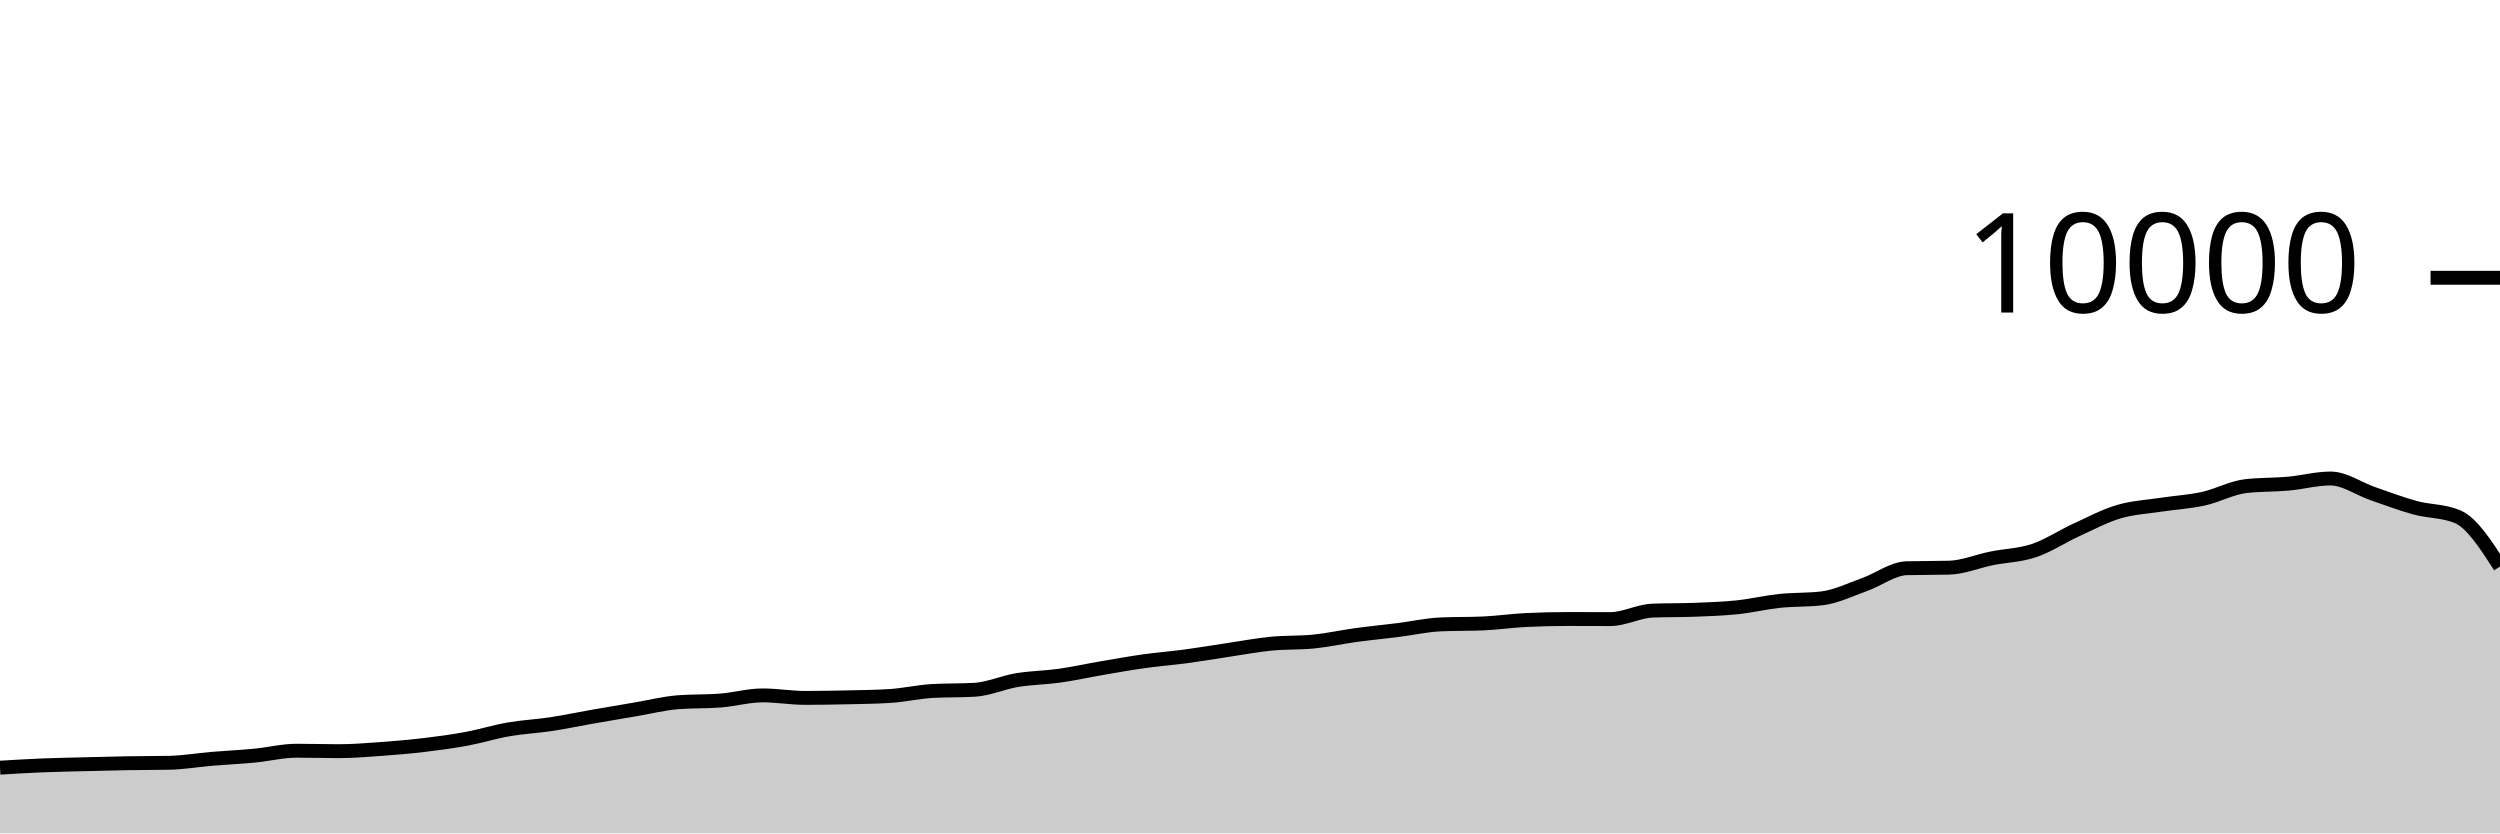
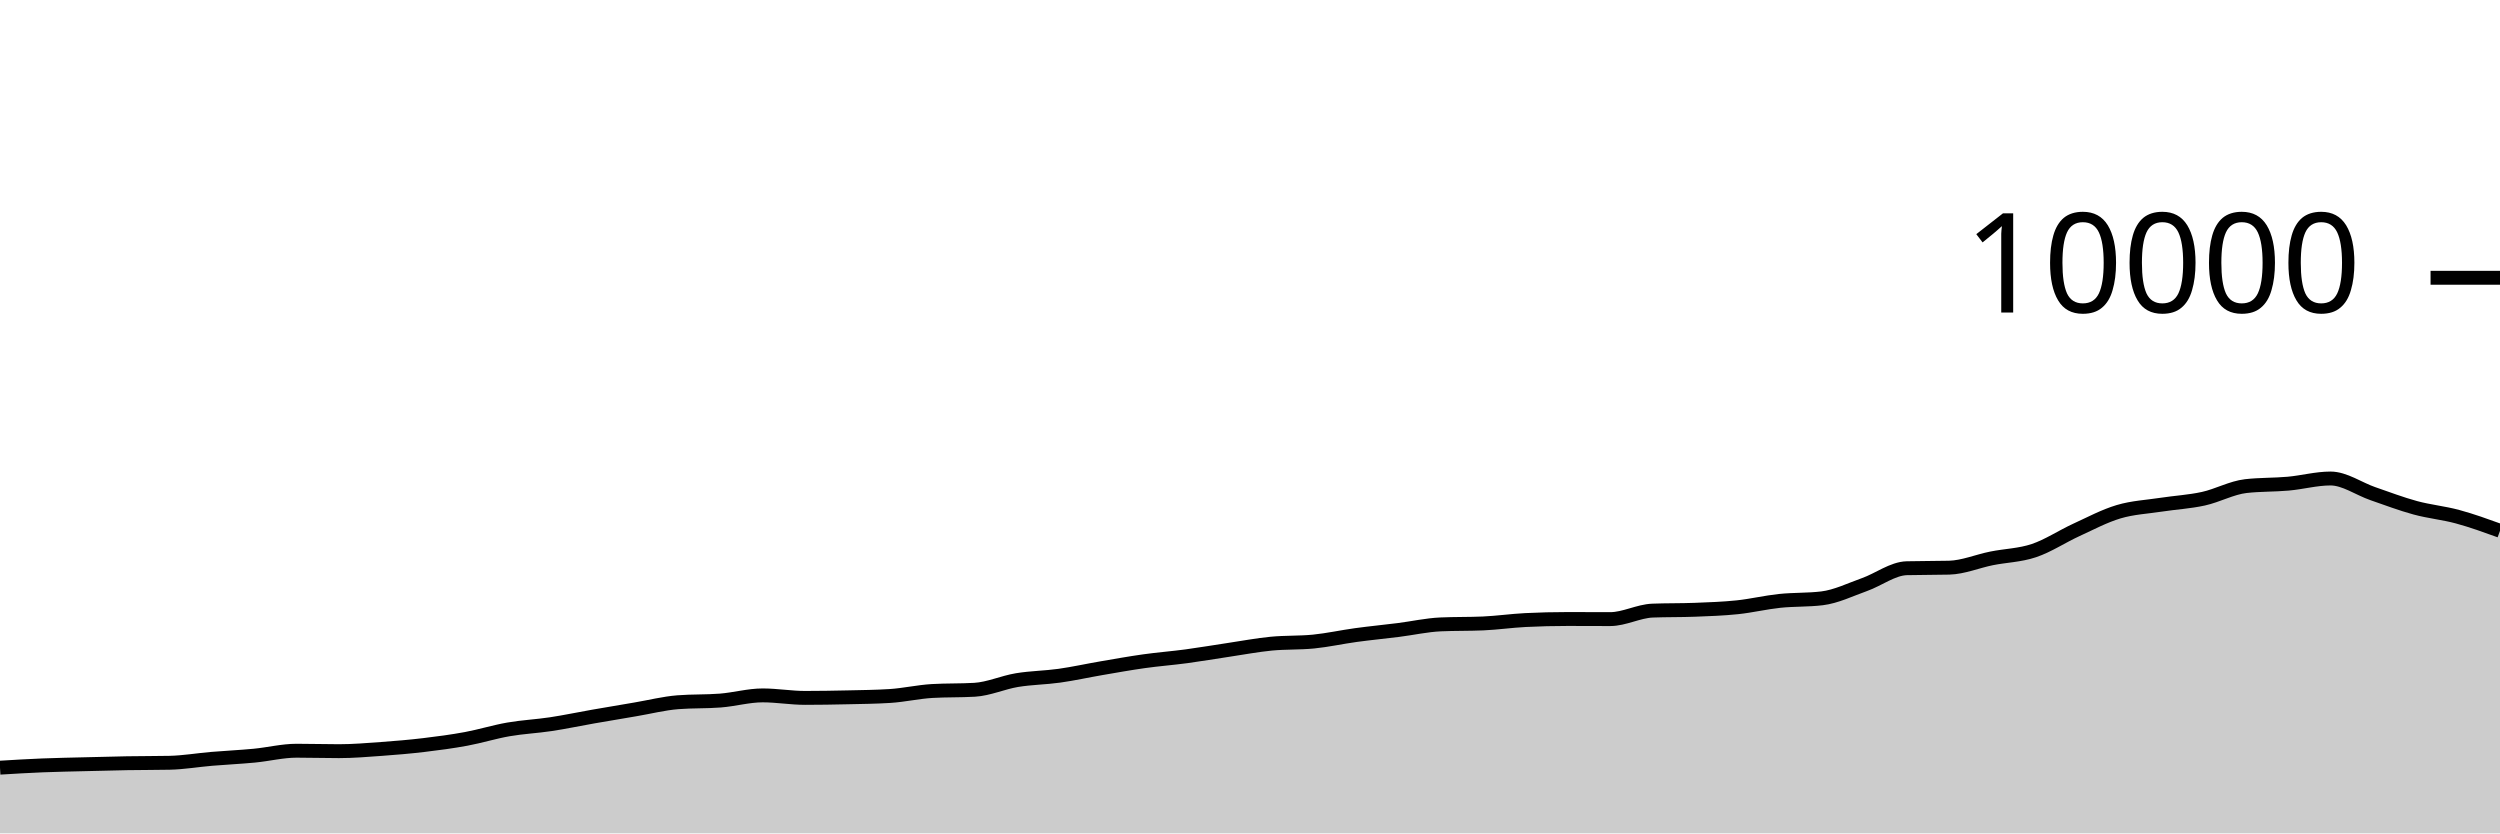
<svg xmlns="http://www.w3.org/2000/svg" viewBox="0 0 180 60">
  <g transform="translate(0,20)">
-     <path class="area" fill="rgba(0, 0, 0, 0.2)" d="M0,35.272C1.017,35.211,2.034,35.149,3.051,35.108C4.068,35.067,5.085,35.05,6.102,35.024C7.119,34.998,8.136,34.969,9.153,34.952C10.169,34.935,11.186,34.941,12.203,34.92C13.22,34.899,14.237,34.721,15.254,34.636C16.271,34.551,17.288,34.505,18.305,34.408C19.322,34.311,20.339,34.052,21.356,34.052C22.373,34.052,23.39,34.084,24.407,34.084C25.424,34.084,26.441,33.997,27.458,33.924C28.475,33.851,29.492,33.765,30.508,33.644C31.525,33.523,32.542,33.388,33.559,33.2C34.576,33.012,35.593,32.693,36.61,32.516C37.627,32.339,38.644,32.294,39.661,32.14C40.678,31.986,41.695,31.77,42.712,31.592C43.729,31.414,44.746,31.244,45.763,31.072C46.78,30.9,47.797,30.64,48.814,30.56C49.831,30.48,50.847,30.52,51.864,30.44C52.881,30.36,53.898,30.068,54.915,30.068C55.932,30.068,56.949,30.248,57.966,30.248C58.983,30.248,60,30.231,61.017,30.208C62.034,30.185,63.051,30.176,64.068,30.112C65.085,30.048,66.102,29.811,67.119,29.752C68.136,29.693,69.153,29.723,70.169,29.664C71.186,29.605,72.203,29.137,73.22,28.968C74.237,28.799,75.254,28.795,76.271,28.652C77.288,28.509,78.305,28.282,79.322,28.108C80.339,27.934,81.356,27.751,82.373,27.608C83.39,27.465,84.407,27.389,85.424,27.252C86.441,27.115,87.458,26.939,88.475,26.788C89.492,26.637,90.508,26.443,91.525,26.344C92.542,26.245,93.559,26.293,94.576,26.192C95.593,26.091,96.61,25.863,97.627,25.724C98.644,25.585,99.661,25.488,100.678,25.36C101.695,25.232,102.712,25.001,103.729,24.956C104.746,24.911,105.763,24.933,106.78,24.888C107.797,24.843,108.814,24.695,109.831,24.644C110.847,24.593,111.864,24.568,112.881,24.568C113.898,24.568,114.915,24.576,115.932,24.576C116.949,24.576,117.966,24.004,118.983,23.964C120,23.924,121.017,23.944,122.034,23.904C123.051,23.864,124.068,23.831,125.085,23.724C126.102,23.617,127.119,23.371,128.136,23.264C129.153,23.157,130.169,23.203,131.186,23.08C132.203,22.957,133.22,22.453,134.237,22.092C135.254,21.731,136.271,20.939,137.288,20.912C138.305,20.885,139.322,20.899,140.339,20.872C141.356,20.845,142.373,20.409,143.39,20.204C144.407,19.999,145.424,19.985,146.441,19.644C147.458,19.303,148.475,18.623,149.492,18.156C150.508,17.689,151.525,17.147,152.542,16.844C153.559,16.541,154.576,16.496,155.593,16.34C156.61,16.184,157.627,16.131,158.644,15.908C159.661,15.685,160.678,15.117,161.695,15C162.712,14.883,163.729,14.915,164.746,14.824C165.763,14.733,166.78,14.452,167.797,14.452C168.814,14.452,169.831,15.193,170.847,15.544C171.864,15.895,172.881,16.283,173.898,16.56C174.915,16.837,175.932,16.775,176.949,17.204C177.966,17.633,178.983,19.213,180,20.792L180,40C178.983,40,177.966,40,176.949,40C175.932,40,174.915,40,173.898,40C172.881,40,171.864,40,170.847,40C169.831,40,168.814,40,167.797,40C166.78,40,165.763,40,164.746,40C163.729,40,162.712,40,161.695,40C160.678,40,159.661,40,158.644,40C157.627,40,156.61,40,155.593,40C154.576,40,153.559,40,152.542,40C151.525,40,150.508,40,149.492,40C148.475,40,147.458,40,146.441,40C145.424,40,144.407,40,143.39,40C142.373,40,141.356,40,140.339,40C139.322,40,138.305,40,137.288,40C136.271,40,135.254,40,134.237,40C133.22,40,132.203,40,131.186,40C130.169,40,129.153,40,128.136,40C127.119,40,126.102,40,125.085,40C124.068,40,123.051,40,122.034,40C121.017,40,120,40,118.983,40C117.966,40,116.949,40,115.932,40C114.915,40,113.898,40,112.881,40C111.864,40,110.847,40,109.831,40C108.814,40,107.797,40,106.78,40C105.763,40,104.746,40,103.729,40C102.712,40,101.695,40,100.678,40C99.661,40,98.644,40,97.627,40C96.61,40,95.593,40,94.576,40C93.559,40,92.542,40,91.525,40C90.508,40,89.492,40,88.475,40C87.458,40,86.441,40,85.424,40C84.407,40,83.39,40,82.373,40C81.356,40,80.339,40,79.322,40C78.305,40,77.288,40,76.271,40C75.254,40,74.237,40,73.22,40C72.203,40,71.186,40,70.169,40C69.153,40,68.136,40,67.119,40C66.102,40,65.085,40,64.068,40C63.051,40,62.034,40,61.017,40C60,40,58.983,40,57.966,40C56.949,40,55.932,40,54.915,40C53.898,40,52.881,40,51.864,40C50.847,40,49.831,40,48.814,40C47.797,40,46.78,40,45.763,40C44.746,40,43.729,40,42.712,40C41.695,40,40.678,40,39.661,40C38.644,40,37.627,40,36.61,40C35.593,40,34.576,40,33.559,40C32.542,40,31.525,40,30.508,40C29.492,40,28.475,40,27.458,40C26.441,40,25.424,40,24.407,40C23.39,40,22.373,40,21.356,40C20.339,40,19.322,40,18.305,40C17.288,40,16.271,40,15.254,40C14.237,40,13.22,40,12.203,40C11.186,40,10.169,40,9.153,40C8.136,40,7.119,40,6.102,40C5.085,40,4.068,40,3.051,40C2.034,40,1.017,40,0,40Z" />
-     <path class="line" stroke="black" fill="none" d="M0,35.272C1.017,35.211,2.034,35.149,3.051,35.108C4.068,35.067,5.085,35.05,6.102,35.024C7.119,34.998,8.136,34.969,9.153,34.952C10.169,34.935,11.186,34.941,12.203,34.92C13.22,34.899,14.237,34.721,15.254,34.636C16.271,34.551,17.288,34.505,18.305,34.408C19.322,34.311,20.339,34.052,21.356,34.052C22.373,34.052,23.39,34.084,24.407,34.084C25.424,34.084,26.441,33.997,27.458,33.924C28.475,33.851,29.492,33.765,30.508,33.644C31.525,33.523,32.542,33.388,33.559,33.2C34.576,33.012,35.593,32.693,36.61,32.516C37.627,32.339,38.644,32.294,39.661,32.14C40.678,31.986,41.695,31.77,42.712,31.592C43.729,31.414,44.746,31.244,45.763,31.072C46.78,30.9,47.797,30.64,48.814,30.56C49.831,30.48,50.847,30.52,51.864,30.44C52.881,30.36,53.898,30.068,54.915,30.068C55.932,30.068,56.949,30.248,57.966,30.248C58.983,30.248,60,30.231,61.017,30.208C62.034,30.185,63.051,30.176,64.068,30.112C65.085,30.048,66.102,29.811,67.119,29.752C68.136,29.693,69.153,29.723,70.169,29.664C71.186,29.605,72.203,29.137,73.22,28.968C74.237,28.799,75.254,28.795,76.271,28.652C77.288,28.509,78.305,28.282,79.322,28.108C80.339,27.934,81.356,27.751,82.373,27.608C83.39,27.465,84.407,27.389,85.424,27.252C86.441,27.115,87.458,26.939,88.475,26.788C89.492,26.637,90.508,26.443,91.525,26.344C92.542,26.245,93.559,26.293,94.576,26.192C95.593,26.091,96.61,25.863,97.627,25.724C98.644,25.585,99.661,25.488,100.678,25.36C101.695,25.232,102.712,25.001,103.729,24.956C104.746,24.911,105.763,24.933,106.78,24.888C107.797,24.843,108.814,24.695,109.831,24.644C110.847,24.593,111.864,24.568,112.881,24.568C113.898,24.568,114.915,24.576,115.932,24.576C116.949,24.576,117.966,24.004,118.983,23.964C120,23.924,121.017,23.944,122.034,23.904C123.051,23.864,124.068,23.831,125.085,23.724C126.102,23.617,127.119,23.371,128.136,23.264C129.153,23.157,130.169,23.203,131.186,23.08C132.203,22.957,133.22,22.453,134.237,22.092C135.254,21.731,136.271,20.939,137.288,20.912C138.305,20.885,139.322,20.899,140.339,20.872C141.356,20.845,142.373,20.409,143.39,20.204C144.407,19.999,145.424,19.985,146.441,19.644C147.458,19.303,148.475,18.623,149.492,18.156C150.508,17.689,151.525,17.147,152.542,16.844C153.559,16.541,154.576,16.496,155.593,16.34C156.61,16.184,157.627,16.131,158.644,15.908C159.661,15.685,160.678,15.117,161.695,15C162.712,14.883,163.729,14.915,164.746,14.824C165.763,14.733,166.78,14.452,167.797,14.452C168.814,14.452,169.831,15.193,170.847,15.544C171.864,15.895,172.881,16.283,173.898,16.56C174.915,16.837,175.932,16.775,176.949,17.204C177.966,17.633,178.983,19.213,180,20.792" />
+     <path class="area" fill="rgba(0, 0, 0, 0.2)" d="M0,35.272C1.017,35.211,2.034,35.149,3.051,35.108C4.068,35.067,5.085,35.05,6.102,35.024C7.119,34.998,8.136,34.969,9.153,34.952C10.169,34.935,11.186,34.941,12.203,34.92C13.22,34.899,14.237,34.721,15.254,34.636C16.271,34.551,17.288,34.505,18.305,34.408C19.322,34.311,20.339,34.052,21.356,34.052C22.373,34.052,23.39,34.084,24.407,34.084C25.424,34.084,26.441,33.997,27.458,33.924C28.475,33.851,29.492,33.765,30.508,33.644C31.525,33.523,32.542,33.388,33.559,33.2C34.576,33.012,35.593,32.693,36.61,32.516C37.627,32.339,38.644,32.294,39.661,32.14C40.678,31.986,41.695,31.77,42.712,31.592C43.729,31.414,44.746,31.244,45.763,31.072C46.78,30.9,47.797,30.64,48.814,30.56C49.831,30.48,50.847,30.52,51.864,30.44C52.881,30.36,53.898,30.068,54.915,30.068C55.932,30.068,56.949,30.248,57.966,30.248C58.983,30.248,60,30.231,61.017,30.208C62.034,30.185,63.051,30.176,64.068,30.112C65.085,30.048,66.102,29.811,67.119,29.752C68.136,29.693,69.153,29.723,70.169,29.664C71.186,29.605,72.203,29.137,73.22,28.968C74.237,28.799,75.254,28.795,76.271,28.652C77.288,28.509,78.305,28.282,79.322,28.108C80.339,27.934,81.356,27.751,82.373,27.608C83.39,27.465,84.407,27.389,85.424,27.252C86.441,27.115,87.458,26.939,88.475,26.788C89.492,26.637,90.508,26.443,91.525,26.344C92.542,26.245,93.559,26.293,94.576,26.192C95.593,26.091,96.61,25.863,97.627,25.724C98.644,25.585,99.661,25.488,100.678,25.36C101.695,25.232,102.712,25.001,103.729,24.956C104.746,24.911,105.763,24.933,106.78,24.888C107.797,24.843,108.814,24.695,109.831,24.644C110.847,24.593,111.864,24.568,112.881,24.568C113.898,24.568,114.915,24.576,115.932,24.576C116.949,24.576,117.966,24.004,118.983,23.964C120,23.924,121.017,23.944,122.034,23.904C123.051,23.864,124.068,23.831,125.085,23.724C126.102,23.617,127.119,23.371,128.136,23.264C129.153,23.157,130.169,23.203,131.186,23.08C132.203,22.957,133.22,22.453,134.237,22.092C135.254,21.731,136.271,20.939,137.288,20.912C138.305,20.885,139.322,20.899,140.339,20.872C141.356,20.845,142.373,20.409,143.39,20.204C144.407,19.999,145.424,19.985,146.441,19.644C147.458,19.303,148.475,18.623,149.492,18.156C150.508,17.689,151.525,17.147,152.542,16.844C153.559,16.541,154.576,16.496,155.593,16.34C156.61,16.184,157.627,16.131,158.644,15.908C159.661,15.685,160.678,15.117,161.695,15C162.712,14.883,163.729,14.915,164.746,14.824C165.763,14.733,166.78,14.452,167.797,14.452C168.814,14.452,169.831,15.193,170.847,15.544C171.864,15.895,172.881,16.283,173.898,16.56C174.915,16.837,175.932,16.928,176.949,17.204C177.966,17.48,178.983,17.848,180,18.216L180,40C178.983,40,177.966,40,176.949,40C175.932,40,174.915,40,173.898,40C172.881,40,171.864,40,170.847,40C169.831,40,168.814,40,167.797,40C166.78,40,165.763,40,164.746,40C163.729,40,162.712,40,161.695,40C160.678,40,159.661,40,158.644,40C157.627,40,156.61,40,155.593,40C154.576,40,153.559,40,152.542,40C151.525,40,150.508,40,149.492,40C148.475,40,147.458,40,146.441,40C145.424,40,144.407,40,143.39,40C142.373,40,141.356,40,140.339,40C139.322,40,138.305,40,137.288,40C136.271,40,135.254,40,134.237,40C133.22,40,132.203,40,131.186,40C130.169,40,129.153,40,128.136,40C127.119,40,126.102,40,125.085,40C124.068,40,123.051,40,122.034,40C121.017,40,120,40,118.983,40C117.966,40,116.949,40,115.932,40C114.915,40,113.898,40,112.881,40C111.864,40,110.847,40,109.831,40C108.814,40,107.797,40,106.78,40C105.763,40,104.746,40,103.729,40C102.712,40,101.695,40,100.678,40C99.661,40,98.644,40,97.627,40C96.61,40,95.593,40,94.576,40C93.559,40,92.542,40,91.525,40C90.508,40,89.492,40,88.475,40C87.458,40,86.441,40,85.424,40C84.407,40,83.39,40,82.373,40C81.356,40,80.339,40,79.322,40C78.305,40,77.288,40,76.271,40C75.254,40,74.237,40,73.22,40C72.203,40,71.186,40,70.169,40C69.153,40,68.136,40,67.119,40C66.102,40,65.085,40,64.068,40C63.051,40,62.034,40,61.017,40C60,40,58.983,40,57.966,40C56.949,40,55.932,40,54.915,40C53.898,40,52.881,40,51.864,40C50.847,40,49.831,40,48.814,40C47.797,40,46.78,40,45.763,40C44.746,40,43.729,40,42.712,40C41.695,40,40.678,40,39.661,40C38.644,40,37.627,40,36.61,40C35.593,40,34.576,40,33.559,40C32.542,40,31.525,40,30.508,40C29.492,40,28.475,40,27.458,40C26.441,40,25.424,40,24.407,40C23.39,40,22.373,40,21.356,40C20.339,40,19.322,40,18.305,40C17.288,40,16.271,40,15.254,40C14.237,40,13.22,40,12.203,40C11.186,40,10.169,40,9.153,40C8.136,40,7.119,40,6.102,40C5.085,40,4.068,40,3.051,40C2.034,40,1.017,40,0,40Z" />
+     <path class="line" stroke="black" fill="none" d="M0,35.272C1.017,35.211,2.034,35.149,3.051,35.108C4.068,35.067,5.085,35.05,6.102,35.024C7.119,34.998,8.136,34.969,9.153,34.952C10.169,34.935,11.186,34.941,12.203,34.92C13.22,34.899,14.237,34.721,15.254,34.636C16.271,34.551,17.288,34.505,18.305,34.408C19.322,34.311,20.339,34.052,21.356,34.052C22.373,34.052,23.39,34.084,24.407,34.084C25.424,34.084,26.441,33.997,27.458,33.924C28.475,33.851,29.492,33.765,30.508,33.644C31.525,33.523,32.542,33.388,33.559,33.2C34.576,33.012,35.593,32.693,36.61,32.516C37.627,32.339,38.644,32.294,39.661,32.14C40.678,31.986,41.695,31.77,42.712,31.592C43.729,31.414,44.746,31.244,45.763,31.072C46.78,30.9,47.797,30.64,48.814,30.56C49.831,30.48,50.847,30.52,51.864,30.44C52.881,30.36,53.898,30.068,54.915,30.068C55.932,30.068,56.949,30.248,57.966,30.248C58.983,30.248,60,30.231,61.017,30.208C62.034,30.185,63.051,30.176,64.068,30.112C65.085,30.048,66.102,29.811,67.119,29.752C68.136,29.693,69.153,29.723,70.169,29.664C71.186,29.605,72.203,29.137,73.22,28.968C74.237,28.799,75.254,28.795,76.271,28.652C77.288,28.509,78.305,28.282,79.322,28.108C80.339,27.934,81.356,27.751,82.373,27.608C83.39,27.465,84.407,27.389,85.424,27.252C86.441,27.115,87.458,26.939,88.475,26.788C89.492,26.637,90.508,26.443,91.525,26.344C92.542,26.245,93.559,26.293,94.576,26.192C95.593,26.091,96.61,25.863,97.627,25.724C98.644,25.585,99.661,25.488,100.678,25.36C101.695,25.232,102.712,25.001,103.729,24.956C104.746,24.911,105.763,24.933,106.78,24.888C107.797,24.843,108.814,24.695,109.831,24.644C110.847,24.593,111.864,24.568,112.881,24.568C113.898,24.568,114.915,24.576,115.932,24.576C116.949,24.576,117.966,24.004,118.983,23.964C120,23.924,121.017,23.944,122.034,23.904C123.051,23.864,124.068,23.831,125.085,23.724C126.102,23.617,127.119,23.371,128.136,23.264C129.153,23.157,130.169,23.203,131.186,23.08C132.203,22.957,133.22,22.453,134.237,22.092C135.254,21.731,136.271,20.939,137.288,20.912C138.305,20.885,139.322,20.899,140.339,20.872C141.356,20.845,142.373,20.409,143.39,20.204C144.407,19.999,145.424,19.985,146.441,19.644C147.458,19.303,148.475,18.623,149.492,18.156C150.508,17.689,151.525,17.147,152.542,16.844C153.559,16.541,154.576,16.496,155.593,16.34C156.61,16.184,157.627,16.131,158.644,15.908C159.661,15.685,160.678,15.117,161.695,15C162.712,14.883,163.729,14.915,164.746,14.824C165.763,14.733,166.78,14.452,167.797,14.452C168.814,14.452,169.831,15.193,170.847,15.544C171.864,15.895,172.881,16.283,173.898,16.56C174.915,16.837,175.932,16.928,176.949,17.204C177.966,17.48,178.983,17.848,180,18.216" />
    <path class="axis-ceiling" stroke-width="1" stroke="black" fill="none" d="M175,0L180,0" />
    <text class="axis-ceiling-label" font-family="sans-serif" text-anchor="end" font-size="10px" x="170" y="2.5">10000</text>
  </g>
</svg>
